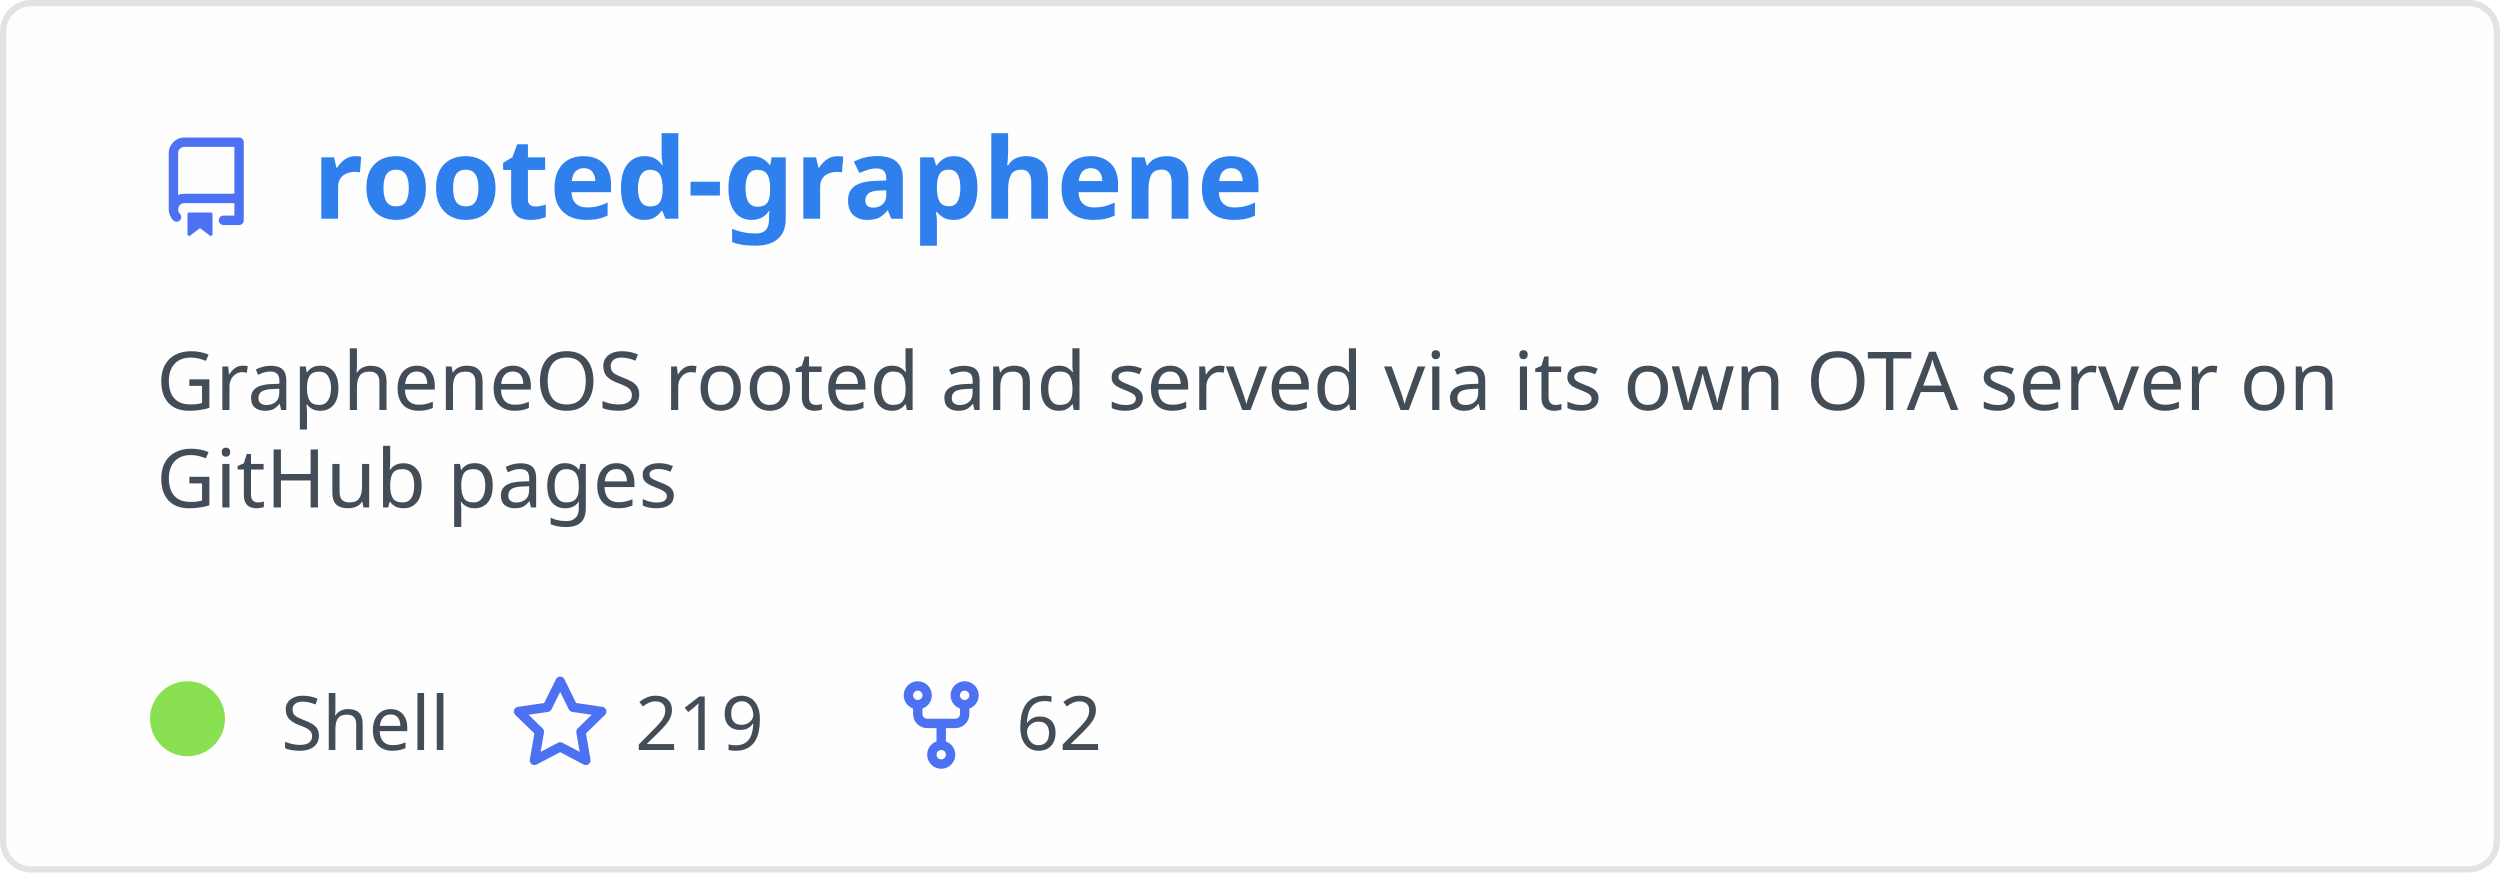
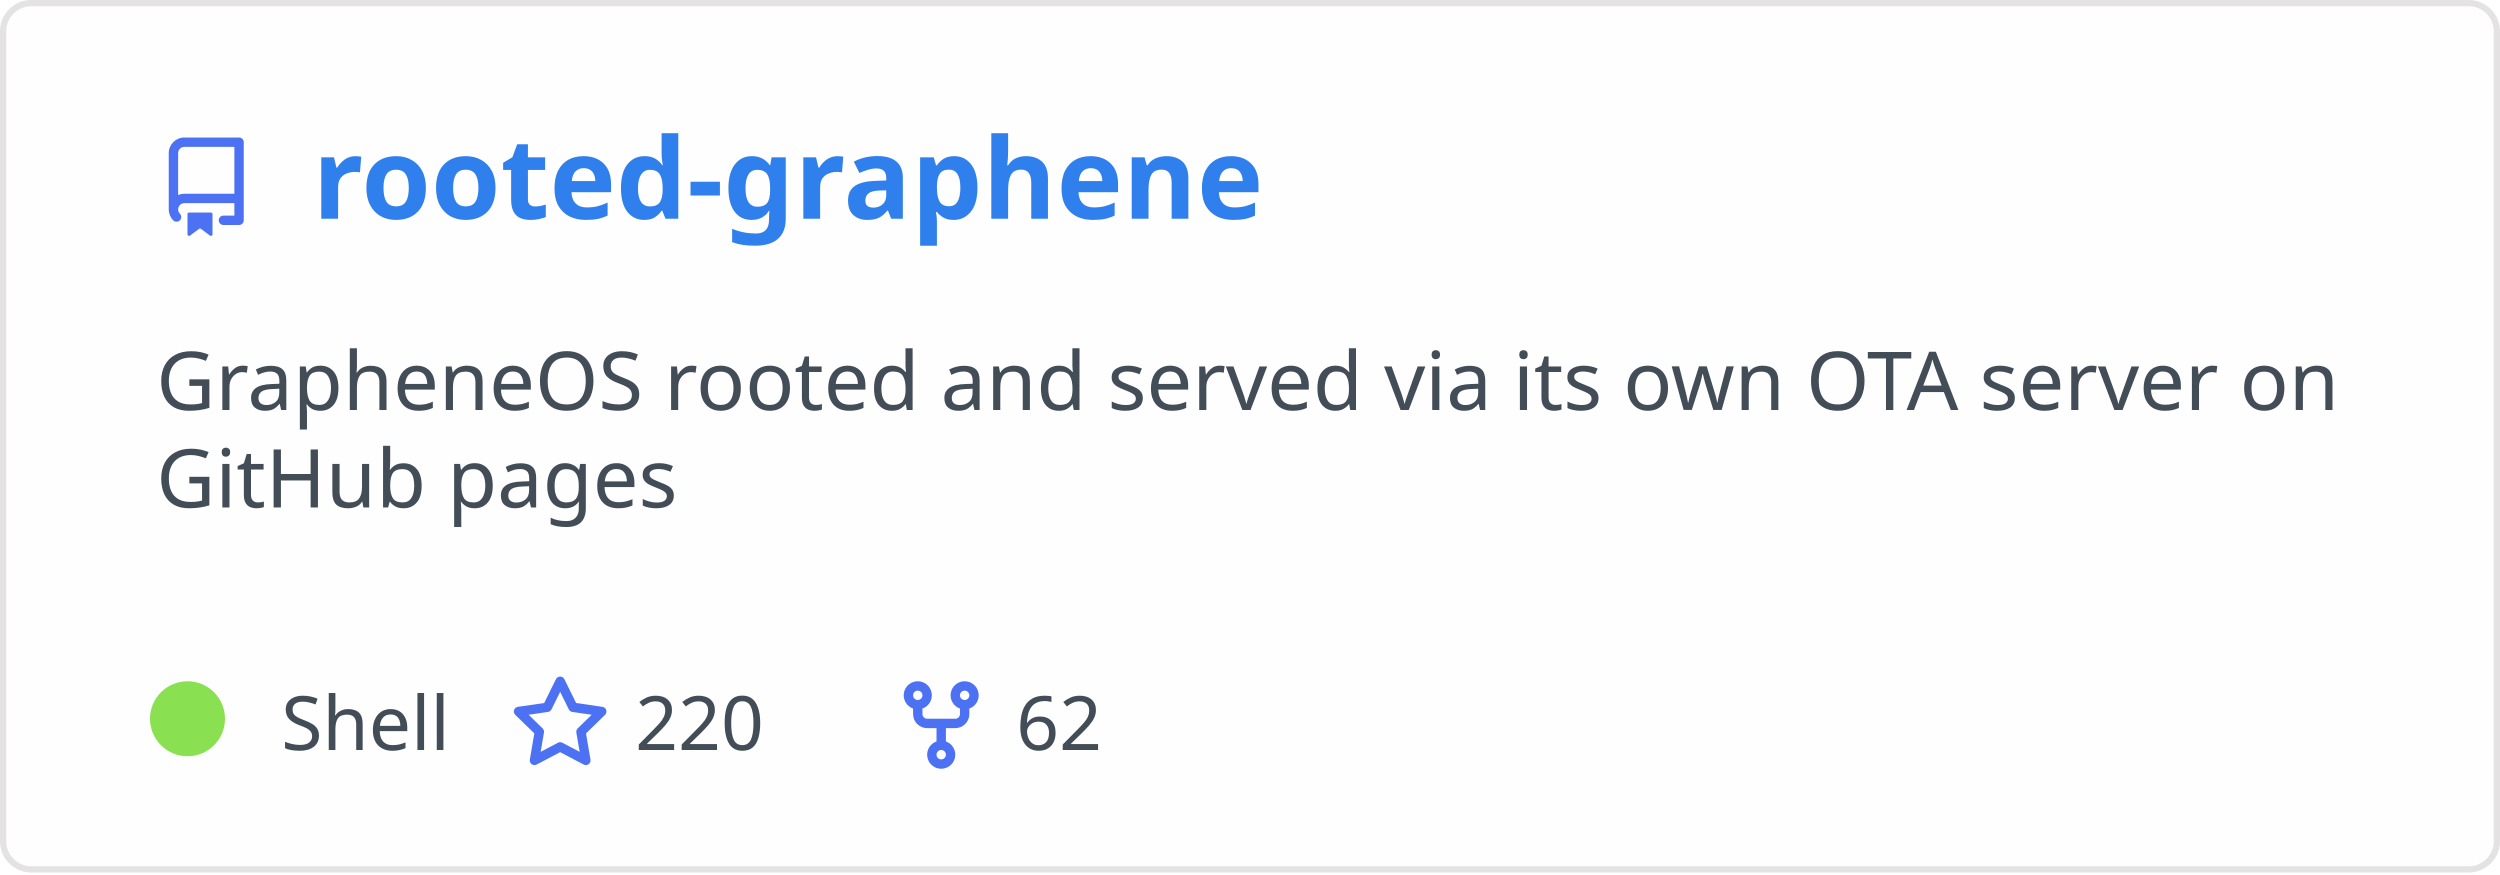
<svg xmlns="http://www.w3.org/2000/svg" width="400" height="140" viewBox="0 0 400 140" fill="none" role="img" aria-labelledby="descId">
  <style>
          .header {
            font: 600 18px 'Segoe UI', Ubuntu, Sans-Serif;
            fill: #2f80ed;
            animation: fadeInAnimation 0.8s ease-in-out forwards;
          }
          @supports(-moz-appearance: auto) {
            /* Selector detects Firefox */
            .header { font-size: 15.5px; }
          }
          
    .description { font: 400 13px 'Segoe UI', Ubuntu, Sans-Serif; fill: #434d58 }
    .gray { font: 400 12px 'Segoe UI', Ubuntu, Sans-Serif; fill: #434d58 }
    .icon { fill: #4c71f2 }
    .badge { font: 600 11px 'Segoe UI', Ubuntu, Sans-Serif; }
    .badge rect { opacity: 0.2 }
  

          
      /* Animations */
      @keyframes scaleInAnimation {
        from {
          transform: translate(-5px, 5px) scale(0);
        }
        to {
          transform: translate(-5px, 5px) scale(1);
        }
      }
      @keyframes fadeInAnimation {
        from {
          opacity: 0;
        }
        to {
          opacity: 1;
        }
      }
    
          * { animation-duration: 0s !important; animation-delay: 0s !important; }
        </style>
  <rect data-testid="card-bg" x="0.5" y="0.5" rx="4.5" height="99%" stroke="#e4e2e2" width="399" fill="#fffefe" stroke-opacity="1" />
  <g data-testid="card-title" transform="translate(25, 35)">
    <g transform="translate(0, 0)">
      <svg class="icon" x="0" y="-13" viewBox="0 0 16 16" version="1.1" width="16" height="16">
        <path fill-rule="evenodd" d="M2 2.5A2.5 2.5 0 014.5 0h8.75a.75.75 0 01.75.75v12.5a.75.75 0 01-.75.75h-2.5a.75.75 0 110-1.5h1.75v-2h-8a1 1 0 00-.714 1.7.75.75 0 01-1.072 1.05A2.495 2.495 0 012 11.5v-9zm10.5-1V9h-8c-.356 0-.694.074-1 .208V2.5a1 1 0 011-1h8zM5 12.25v3.25a.25.25 0 00.4.2l1.45-1.087a.25.25 0 01.3 0L8.6 15.7a.25.25 0 00.4-.2v-3.25a.25.25 0 00-.25-.25h-3.5a.25.25 0 00-.25.25z" />
      </svg>
    </g>
    <g transform="translate(25, 0)">
      <text x="0" y="0" class="header" data-testid="header">rooted-graphene</text>
    </g>
  </g>
  <g data-testid="main-card-body" transform="translate(0, 55)">
    <text class="description" x="25" y="-5">
      <tspan dy="1.2em" x="25">GrapheneOS rooted and served via its own OTA server on</tspan>
      <tspan dy="1.2em" x="25">GitHub pages</tspan>
    </text>
    <g transform="translate(30, 65)">
      <g transform="translate(0, 0)">
        <g data-testid="primary-lang">
          <circle data-testid="lang-color" cx="0" cy="-5" r="6" fill="#89e051" />
          <text data-testid="lang-name" class="gray" x="15">Shell</text>
        </g>
      </g>
      <g transform="translate(51.625, 0)">
        <g transform="translate(0, 0)">
          <svg class="icon" y="-12" viewBox="0 0 16 16" version="1.1" width="16" height="16">
            <path fill-rule="evenodd" d="M8 .25a.75.75 0 01.673.418l1.882 3.815 4.21.612a.75.75 0 01.416 1.279l-3.046 2.97.719 4.192a.75.75 0 01-1.088.791L8 12.347l-3.766 1.98a.75.75 0 01-1.088-.79l.72-4.194L.818 6.374a.75.75 0 01.416-1.28l4.21-.611L7.327.668A.75.75 0 018 .25zm0 2.445L6.615 5.5a.75.75 0 01-.564.41l-3.097.45 2.24 2.184a.75.75 0 01.216.664l-.528 3.084 2.769-1.456a.75.75 0 01.698 0l2.77 1.456-.53-3.084a.75.75 0 01.216-.664l2.24-2.183-3.096-.45a.75.75 0 01-.564-.41L8 2.694v.001z" />
          </svg>
        </g>
        <g transform="translate(20, 0)">
-           <text data-testid="stargazers" class="gray">219</text>
+           <text data-testid="stargazers" class="gray">220</text>
        </g>
      </g>
      <g transform="translate(112.5938, 0)">
        <g transform="translate(0, 0)">
          <svg class="icon" y="-12" viewBox="0 0 16 16" version="1.1" width="16" height="16">
            <path fill-rule="evenodd" d="M5 3.25a.75.75 0 11-1.5 0 .75.75 0 011.5 0zm0 2.122a2.25 2.25 0 10-1.5 0v.878A2.25 2.25 0 005.75 8.5h1.5v2.128a2.251 2.251 0 101.5 0V8.5h1.5a2.25 2.25 0 002.25-2.25v-.878a2.25 2.25 0 10-1.5 0v.878a.75.75 0 01-.75.75h-4.5A.75.75 0 015 6.25v-.878zm3.75 7.378a.75.75 0 11-1.5 0 .75.75 0 011.5 0zm3-8.75a.75.75 0 100-1.5.75.75 0 000 1.5z" />
          </svg>
        </g>
        <g transform="translate(20, 0)">
          <text data-testid="forkcount" class="gray">62</text>
        </g>
      </g>
    </g>
  </g>
</svg>
